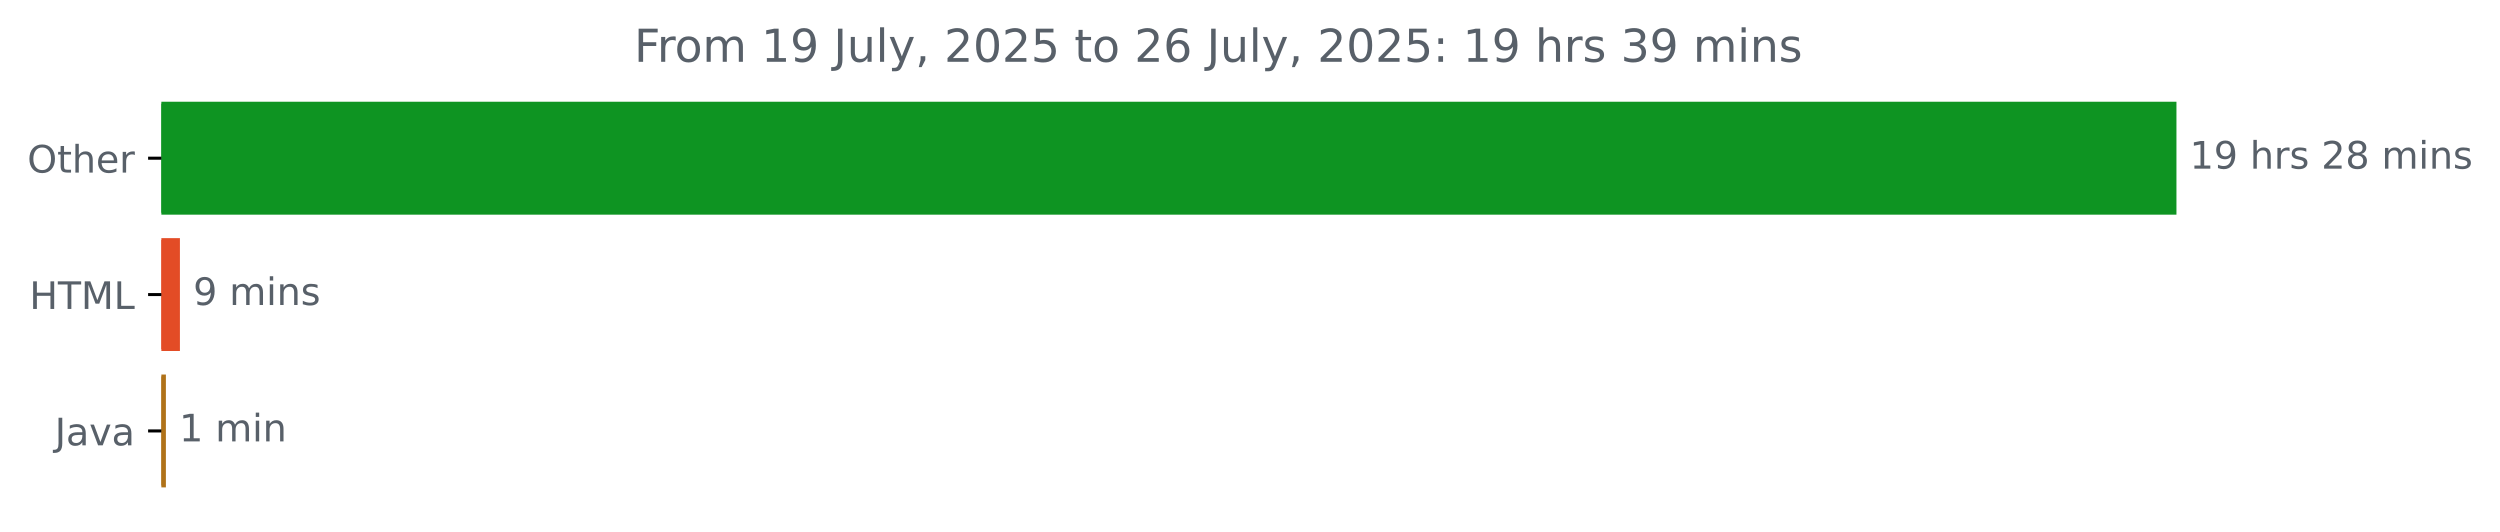
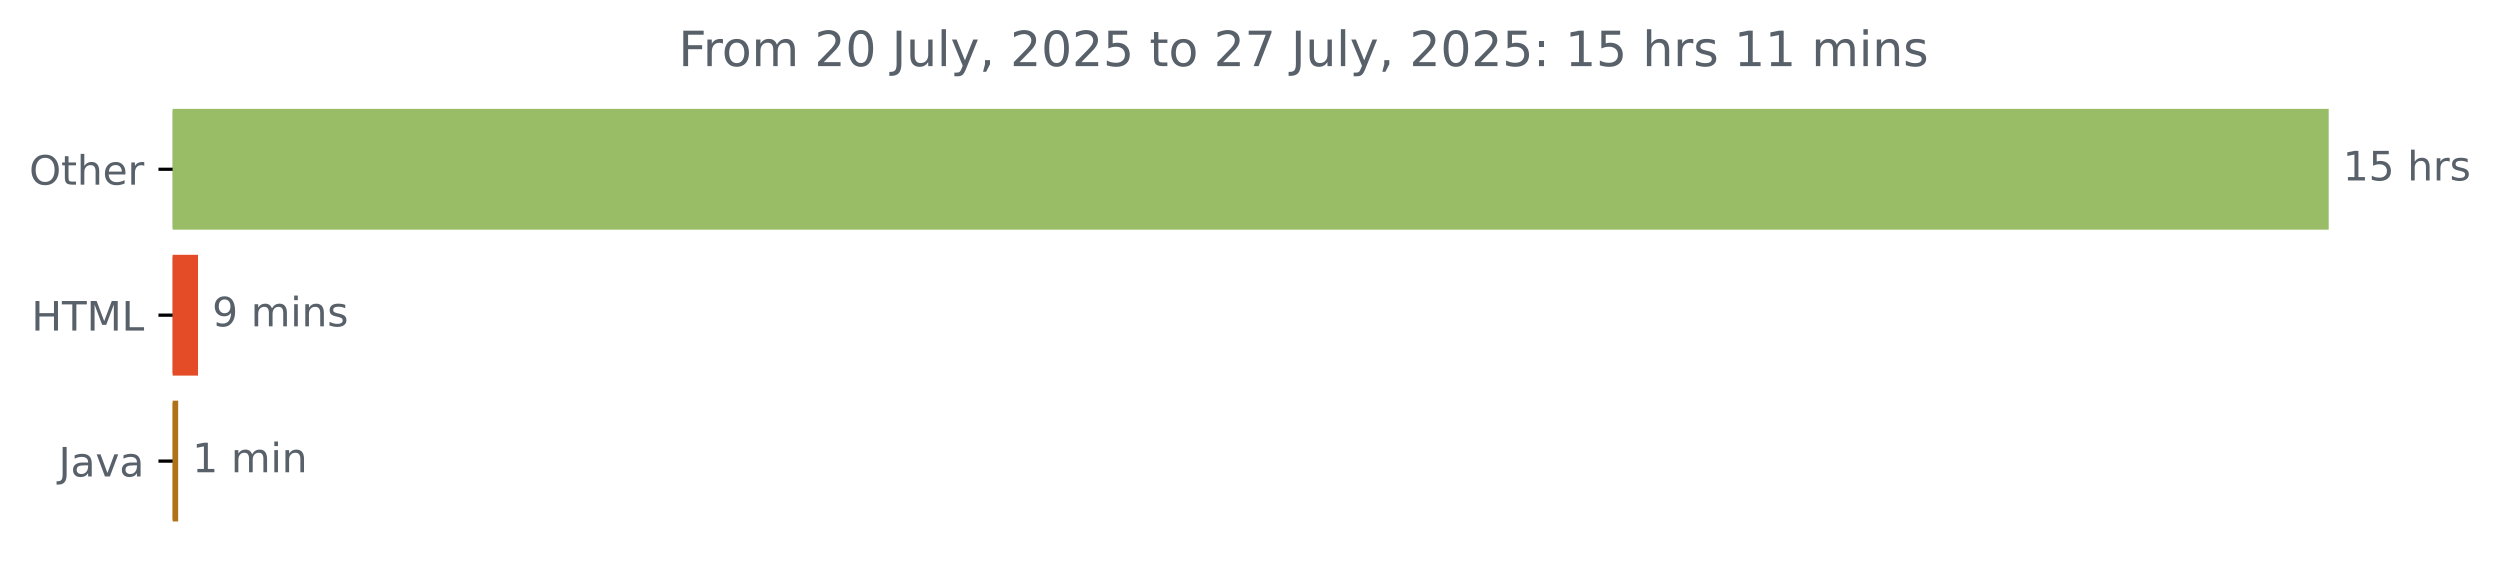
- <svg xmlns="http://www.w3.org/2000/svg" xmlns:xlink="http://www.w3.org/1999/xlink" width="659.93pt" height="140.398pt" viewBox="0 0 659.93 140.398" version="1.1">
+ <svg xmlns="http://www.w3.org/2000/svg" xmlns:xlink="http://www.w3.org/1999/xlink" width="616.783pt" height="140.398pt" viewBox="0 0 616.783 140.398" version="1.1">
  <defs>
    <style type="text/css">*{stroke-linejoin: round; stroke-linecap: butt}</style>
  </defs>
  <g id="figure_1">
    <g id="patch_1">
-       <path d="M 0 140.398  L 659.93 140.398  L 659.93 0  L 0 0  L 0 140.398  z " style="fill: none" />
+       <path d="M 0 140.398  L 616.783 140.398  L 616.783 0  L 0 0  L 0 140.398  z " style="fill: none" />
    </g>
    <g id="axes_1">
      <g id="patch_2">
-         <path d="M 42.594 27.358  L 574.022 27.358  L 574.022 56.158  L 42.594 56.158  z " clip-path="url(#p3c599d478a)" style="fill: #0e9422; stroke: #0e9422; stroke-linejoin: miter" />
+         <path d="M 42.594 27.358  L 574.022 27.358  L 574.022 56.158  L 42.594 56.158  z " clip-path="url(#pd7aee5c227)" style="fill: #99bc67; stroke: #99bc67; stroke-linejoin: miter" />
      </g>
      <g id="patch_3">
-         <path d="M 42.594 63.358  L 46.993 63.358  L 46.993 92.158  L 42.594 92.158  z " clip-path="url(#p3c599d478a)" style="fill: #e34c26; stroke: #e34c26; stroke-linejoin: miter" />
+         <path d="M 42.594 63.358  L 48.351 63.358  L 48.351 92.158  L 42.594 92.158  z " clip-path="url(#pd7aee5c227)" style="fill: #e34c26; stroke: #e34c26; stroke-linejoin: miter" />
      </g>
      <g id="patch_4">
-         <path d="M 42.594 99.358  L 43.291 99.358  L 43.291 128.158  L 42.594 128.158  z " clip-path="url(#p3c599d478a)" style="fill: #b07219; stroke: #b07219; stroke-linejoin: miter" />
+         <path d="M 42.594 99.358  L 43.455 99.358  L 43.455 128.158  L 42.594 128.158  z " clip-path="url(#pd7aee5c227)" style="fill: #b07219; stroke: #b07219; stroke-linejoin: miter" />
      </g>
      <g id="matplotlib.axis_1" />
      <g id="matplotlib.axis_2">
        <g id="ytick_1">
          <g id="line2d_1">
            <defs>
-               <path id="m5eebd1b619" d="M 0 0  L -3.5 0  " style="stroke: #000000; stroke-width: 0.8" />
+               <path id="mfbfe0bb766" d="M 0 0  L -3.5 0  " style="stroke: #000000; stroke-width: 0.8" />
            </defs>
            <g>
-               <use xlink:href="#m5eebd1b619" x="42.594" y="41.758" style="stroke: #000000; stroke-width: 0.8" />
+               <use xlink:href="#mfbfe0bb766" x="42.594" y="41.758" style="stroke: #000000; stroke-width: 0.8" />
            </g>
          </g>
          <g id="text_1">
            <g style="fill: #586069" transform="translate(7.2 45.55734) scale(0.1 -0.1)">
              <defs>
                <path id="DejaVuSans-4f" d="M 2522 4238  Q 1834 4238 1429 3725  Q 1025 3213 1025 2328  Q 1025 1447 1429 934  Q 1834 422 2522 422  Q 3209 422 3611 934  Q 4013 1447 4013 2328  Q 4013 3213 3611 3725  Q 3209 4238 2522 4238  z M 2522 4750  Q 3503 4750 4090 4092  Q 4678 3434 4678 2328  Q 4678 1225 4090 567  Q 3503 -91 2522 -91  Q 1538 -91 948 565  Q 359 1222 359 2328  Q 359 3434 948 4092  Q 1538 4750 2522 4750  z " transform="scale(0.015625)" />
                <path id="DejaVuSans-74" d="M 1172 4494  L 1172 3500  L 2356 3500  L 2356 3053  L 1172 3053  L 1172 1153  Q 1172 725 1289 603  Q 1406 481 1766 481  L 2356 481  L 2356 0  L 1766 0  Q 1100 0 847 248  Q 594 497 594 1153  L 594 3053  L 172 3053  L 172 3500  L 594 3500  L 594 4494  L 1172 4494  z " transform="scale(0.015625)" />
                <path id="DejaVuSans-68" d="M 3513 2113  L 3513 0  L 2938 0  L 2938 2094  Q 2938 2591 2744 2837  Q 2550 3084 2163 3084  Q 1697 3084 1428 2787  Q 1159 2491 1159 1978  L 1159 0  L 581 0  L 581 4863  L 1159 4863  L 1159 2956  Q 1366 3272 1645 3428  Q 1925 3584 2291 3584  Q 2894 3584 3203 3211  Q 3513 2838 3513 2113  z " transform="scale(0.015625)" />
                <path id="DejaVuSans-65" d="M 3597 1894  L 3597 1613  L 953 1613  Q 991 1019 1311 708  Q 1631 397 2203 397  Q 2534 397 2845 478  Q 3156 559 3463 722  L 3463 178  Q 3153 47 2828 -22  Q 2503 -91 2169 -91  Q 1331 -91 842 396  Q 353 884 353 1716  Q 353 2575 817 3079  Q 1281 3584 2069 3584  Q 2775 3584 3186 3129  Q 3597 2675 3597 1894  z M 3022 2063  Q 3016 2534 2758 2815  Q 2500 3097 2075 3097  Q 1594 3097 1305 2825  Q 1016 2553 972 2059  L 3022 2063  z " transform="scale(0.015625)" />
                <path id="DejaVuSans-72" d="M 2631 2963  Q 2534 3019 2420 3045  Q 2306 3072 2169 3072  Q 1681 3072 1420 2755  Q 1159 2438 1159 1844  L 1159 0  L 581 0  L 581 3500  L 1159 3500  L 1159 2956  Q 1341 3275 1631 3429  Q 1922 3584 2338 3584  Q 2397 3584 2469 3576  Q 2541 3569 2628 3553  L 2631 2963  z " transform="scale(0.015625)" />
              </defs>
              <use xlink:href="#DejaVuSans-4f" />
              <use xlink:href="#DejaVuSans-74" x="78.711" />
              <use xlink:href="#DejaVuSans-68" x="117.92" />
              <use xlink:href="#DejaVuSans-65" x="181.299" />
              <use xlink:href="#DejaVuSans-72" x="242.822" />
            </g>
          </g>
        </g>
        <g id="ytick_2">
          <g id="line2d_2">
            <g>
-               <use xlink:href="#m5eebd1b619" x="42.594" y="77.758" style="stroke: #000000; stroke-width: 0.8" />
+               <use xlink:href="#mfbfe0bb766" x="42.594" y="77.758" style="stroke: #000000; stroke-width: 0.8" />
            </g>
          </g>
          <g id="text_2">
            <g style="fill: #586069" transform="translate(7.765625 81.55734) scale(0.1 -0.1)">
              <defs>
                <path id="DejaVuSans-48" d="M 628 4666  L 1259 4666  L 1259 2753  L 3553 2753  L 3553 4666  L 4184 4666  L 4184 0  L 3553 0  L 3553 2222  L 1259 2222  L 1259 0  L 628 0  L 628 4666  z " transform="scale(0.015625)" />
                <path id="DejaVuSans-54" d="M -19 4666  L 3928 4666  L 3928 4134  L 2272 4134  L 2272 0  L 1638 0  L 1638 4134  L -19 4134  L -19 4666  z " transform="scale(0.015625)" />
                <path id="DejaVuSans-4d" d="M 628 4666  L 1569 4666  L 2759 1491  L 3956 4666  L 4897 4666  L 4897 0  L 4281 0  L 4281 4097  L 3078 897  L 2444 897  L 1241 4097  L 1241 0  L 628 0  L 628 4666  z " transform="scale(0.015625)" />
                <path id="DejaVuSans-4c" d="M 628 4666  L 1259 4666  L 1259 531  L 3531 531  L 3531 0  L 628 0  L 628 4666  z " transform="scale(0.015625)" />
              </defs>
              <use xlink:href="#DejaVuSans-48" />
              <use xlink:href="#DejaVuSans-54" x="75.195" />
              <use xlink:href="#DejaVuSans-4d" x="136.279" />
              <use xlink:href="#DejaVuSans-4c" x="222.559" />
            </g>
          </g>
        </g>
        <g id="ytick_3">
          <g id="line2d_3">
            <g>
-               <use xlink:href="#m5eebd1b619" x="42.594" y="113.758" style="stroke: #000000; stroke-width: 0.8" />
+               <use xlink:href="#mfbfe0bb766" x="42.594" y="113.758" style="stroke: #000000; stroke-width: 0.8" />
            </g>
          </g>
          <g id="text_3">
            <g style="fill: #586069" transform="translate(14.46875 117.5573) scale(0.1 -0.1)">
              <defs>
                <path id="DejaVuSans-4a" d="M 628 4666  L 1259 4666  L 1259 325  Q 1259 -519 939 -900  Q 619 -1281 -91 -1281  L -331 -1281  L -331 -750  L -134 -750  Q 284 -750 456 -515  Q 628 -281 628 325  L 628 4666  z " transform="scale(0.015625)" />
                <path id="DejaVuSans-61" d="M 2194 1759  Q 1497 1759 1228 1600  Q 959 1441 959 1056  Q 959 750 1161 570  Q 1363 391 1709 391  Q 2188 391 2477 730  Q 2766 1069 2766 1631  L 2766 1759  L 2194 1759  z M 3341 1997  L 3341 0  L 2766 0  L 2766 531  Q 2569 213 2275 61  Q 1981 -91 1556 -91  Q 1019 -91 701 211  Q 384 513 384 1019  Q 384 1609 779 1909  Q 1175 2209 1959 2209  L 2766 2209  L 2766 2266  Q 2766 2663 2505 2880  Q 2244 3097 1772 3097  Q 1472 3097 1187 3025  Q 903 2953 641 2809  L 641 3341  Q 956 3463 1253 3523  Q 1550 3584 1831 3584  Q 2591 3584 2966 3190  Q 3341 2797 3341 1997  z " transform="scale(0.015625)" />
                <path id="DejaVuSans-76" d="M 191 3500  L 800 3500  L 1894 563  L 2988 3500  L 3597 3500  L 2284 0  L 1503 0  L 191 3500  z " transform="scale(0.015625)" />
              </defs>
              <use xlink:href="#DejaVuSans-4a" />
              <use xlink:href="#DejaVuSans-61" x="29.492" />
              <use xlink:href="#DejaVuSans-76" x="90.771" />
              <use xlink:href="#DejaVuSans-61" x="149.951" />
            </g>
          </g>
        </g>
      </g>
      <g id="text_4">
        <g style="fill: #586069" transform="translate(578.0223 44.5175) scale(0.1 -0.1)">
          <defs>
            <path id="DejaVuSans-31" d="M 794 531  L 1825 531  L 1825 4091  L 703 3866  L 703 4441  L 1819 4666  L 2450 4666  L 2450 531  L 3481 531  L 3481 0  L 794 0  L 794 531  z " transform="scale(0.015625)" />
-             <path id="DejaVuSans-39" d="M 703 97  L 703 672  Q 941 559 1184 500  Q 1428 441 1663 441  Q 2288 441 2617 861  Q 2947 1281 2994 2138  Q 2813 1869 2534 1725  Q 2256 1581 1919 1581  Q 1219 1581 811 2004  Q 403 2428 403 3163  Q 403 3881 828 4315  Q 1253 4750 1959 4750  Q 2769 4750 3195 4129  Q 3622 3509 3622 2328  Q 3622 1225 3098 567  Q 2575 -91 1691 -91  Q 1453 -91 1209 -44  Q 966 3 703 97  z M 1959 2075  Q 2384 2075 2632 2365  Q 2881 2656 2881 3163  Q 2881 3666 2632 3958  Q 2384 4250 1959 4250  Q 1534 4250 1286 3958  Q 1038 3666 1038 3163  Q 1038 2656 1286 2365  Q 1534 2075 1959 2075  z " transform="scale(0.015625)" />
+             <path id="DejaVuSans-35" d="M 691 4666  L 3169 4666  L 3169 4134  L 1269 4134  L 1269 2991  Q 1406 3038 1543 3061  Q 1681 3084 1819 3084  Q 2600 3084 3056 2656  Q 3513 2228 3513 1497  Q 3513 744 3044 326  Q 2575 -91 1722 -91  Q 1428 -91 1123 -41  Q 819 9 494 109  L 494 744  Q 775 591 1075 516  Q 1375 441 1709 441  Q 2250 441 2565 725  Q 2881 1009 2881 1497  Q 2881 1984 2565 2268  Q 2250 2553 1709 2553  Q 1456 2553 1204 2497  Q 953 2441 691 2322  L 691 4666  z " transform="scale(0.015625)" />
            <path id="DejaVuSans-20" transform="scale(0.015625)" />
            <path id="DejaVuSans-73" d="M 2834 3397  L 2834 2853  Q 2591 2978 2328 3040  Q 2066 3103 1784 3103  Q 1356 3103 1142 2972  Q 928 2841 928 2578  Q 928 2378 1081 2264  Q 1234 2150 1697 2047  L 1894 2003  Q 2506 1872 2764 1633  Q 3022 1394 3022 966  Q 3022 478 2636 193  Q 2250 -91 1575 -91  Q 1294 -91 989 -36  Q 684 19 347 128  L 347 722  Q 666 556 975 473  Q 1284 391 1588 391  Q 1994 391 2212 530  Q 2431 669 2431 922  Q 2431 1156 2273 1281  Q 2116 1406 1581 1522  L 1381 1569  Q 847 1681 609 1914  Q 372 2147 372 2553  Q 372 3047 722 3315  Q 1072 3584 1716 3584  Q 2034 3584 2315 3537  Q 2597 3491 2834 3397  z " transform="scale(0.015625)" />
-             <path id="DejaVuSans-32" d="M 1228 531  L 3431 531  L 3431 0  L 469 0  L 469 531  Q 828 903 1448 1529  Q 2069 2156 2228 2338  Q 2531 2678 2651 2914  Q 2772 3150 2772 3378  Q 2772 3750 2511 3984  Q 2250 4219 1831 4219  Q 1534 4219 1204 4116  Q 875 4013 500 3803  L 500 4441  Q 881 4594 1212 4672  Q 1544 4750 1819 4750  Q 2544 4750 2975 4387  Q 3406 4025 3406 3419  Q 3406 3131 3298 2873  Q 3191 2616 2906 2266  Q 2828 2175 2409 1742  Q 1991 1309 1228 531  z " transform="scale(0.015625)" />
-             <path id="DejaVuSans-38" d="M 2034 2216  Q 1584 2216 1326 1975  Q 1069 1734 1069 1313  Q 1069 891 1326 650  Q 1584 409 2034 409  Q 2484 409 2743 651  Q 3003 894 3003 1313  Q 3003 1734 2745 1975  Q 2488 2216 2034 2216  z M 1403 2484  Q 997 2584 770 2862  Q 544 3141 544 3541  Q 544 4100 942 4425  Q 1341 4750 2034 4750  Q 2731 4750 3128 4425  Q 3525 4100 3525 3541  Q 3525 3141 3298 2862  Q 3072 2584 2669 2484  Q 3125 2378 3379 2068  Q 3634 1759 3634 1313  Q 3634 634 3220 271  Q 2806 -91 2034 -91  Q 1263 -91 848 271  Q 434 634 434 1313  Q 434 1759 690 2068  Q 947 2378 1403 2484  z M 1172 3481  Q 1172 3119 1398 2916  Q 1625 2713 2034 2713  Q 2441 2713 2670 2916  Q 2900 3119 2900 3481  Q 2900 3844 2670 4047  Q 2441 4250 2034 4250  Q 1625 4250 1398 4047  Q 1172 3844 1172 3481  z " transform="scale(0.015625)" />
+           </defs>
+           <use xlink:href="#DejaVuSans-31" />
+           <use xlink:href="#DejaVuSans-35" x="63.623" />
+           <use xlink:href="#DejaVuSans-20" x="127.246" />
+           <use xlink:href="#DejaVuSans-68" x="159.033" />
+           <use xlink:href="#DejaVuSans-72" x="222.412" />
+           <use xlink:href="#DejaVuSans-73" x="263.525" />
+         </g>
+       </g>
+       <g id="text_5">
+         <g style="fill: #586069" transform="translate(52.35085 80.5175) scale(0.1 -0.1)">
+           <defs>
+             <path id="DejaVuSans-39" d="M 703 97  L 703 672  Q 941 559 1184 500  Q 1428 441 1663 441  Q 2288 441 2617 861  Q 2947 1281 2994 2138  Q 2813 1869 2534 1725  Q 2256 1581 1919 1581  Q 1219 1581 811 2004  Q 403 2428 403 3163  Q 403 3881 828 4315  Q 1253 4750 1959 4750  Q 2769 4750 3195 4129  Q 3622 3509 3622 2328  Q 3622 1225 3098 567  Q 2575 -91 1691 -91  Q 1453 -91 1209 -44  Q 966 3 703 97  z M 1959 2075  Q 2384 2075 2632 2365  Q 2881 2656 2881 3163  Q 2881 3666 2632 3958  Q 2384 4250 1959 4250  Q 1534 4250 1286 3958  Q 1038 3666 1038 3163  Q 1038 2656 1286 2365  Q 1534 2075 1959 2075  z " transform="scale(0.015625)" />
            <path id="DejaVuSans-6d" d="M 3328 2828  Q 3544 3216 3844 3400  Q 4144 3584 4550 3584  Q 5097 3584 5394 3201  Q 5691 2819 5691 2113  L 5691 0  L 5113 0  L 5113 2094  Q 5113 2597 4934 2840  Q 4756 3084 4391 3084  Q 3944 3084 3684 2787  Q 3425 2491 3425 1978  L 3425 0  L 2847 0  L 2847 2094  Q 2847 2600 2669 2842  Q 2491 3084 2119 3084  Q 1678 3084 1418 2786  Q 1159 2488 1159 1978  L 1159 0  L 581 0  L 581 3500  L 1159 3500  L 1159 2956  Q 1356 3278 1631 3431  Q 1906 3584 2284 3584  Q 2666 3584 2933 3390  Q 3200 3197 3328 2828  z " transform="scale(0.015625)" />
            <path id="DejaVuSans-69" d="M 603 3500  L 1178 3500  L 1178 0  L 603 0  L 603 3500  z M 603 4863  L 1178 4863  L 1178 4134  L 603 4134  L 603 4863  z " transform="scale(0.015625)" />
            <path id="DejaVuSans-6e" d="M 3513 2113  L 3513 0  L 2938 0  L 2938 2094  Q 2938 2591 2744 2837  Q 2550 3084 2163 3084  Q 1697 3084 1428 2787  Q 1159 2491 1159 1978  L 1159 0  L 581 0  L 581 3500  L 1159 3500  L 1159 2956  Q 1366 3272 1645 3428  Q 1925 3584 2291 3584  Q 2894 3584 3203 3211  Q 3513 2838 3513 2113  z " transform="scale(0.015625)" />
          </defs>
-           <use xlink:href="#DejaVuSans-31" />
-           <use xlink:href="#DejaVuSans-39" x="63.623" />
-           <use xlink:href="#DejaVuSans-20" x="127.246" />
-           <use xlink:href="#DejaVuSans-68" x="159.033" />
-           <use xlink:href="#DejaVuSans-72" x="222.412" />
-           <use xlink:href="#DejaVuSans-73" x="263.525" />
-           <use xlink:href="#DejaVuSans-20" x="315.625" />
-           <use xlink:href="#DejaVuSans-32" x="347.412" />
-           <use xlink:href="#DejaVuSans-38" x="411.035" />
-           <use xlink:href="#DejaVuSans-20" x="474.658" />
-           <use xlink:href="#DejaVuSans-6d" x="506.445" />
-           <use xlink:href="#DejaVuSans-69" x="603.857" />
-           <use xlink:href="#DejaVuSans-6e" x="631.641" />
-           <use xlink:href="#DejaVuSans-73" x="695.02" />
-         </g>
-       </g>
-       <g id="text_5">
-         <g style="fill: #586069" transform="translate(50.99326 80.5175) scale(0.1 -0.1)">
          <use xlink:href="#DejaVuSans-39" />
          <use xlink:href="#DejaVuSans-20" x="63.623" />
          <use xlink:href="#DejaVuSans-6d" x="95.41" />
          <use xlink:href="#DejaVuSans-69" x="192.822" />
          <use xlink:href="#DejaVuSans-6e" x="220.605" />
          <use xlink:href="#DejaVuSans-73" x="283.984" />
        </g>
      </g>
      <g id="text_6">
-         <g style="fill: #586069" transform="translate(47.29123 116.5175) scale(0.1 -0.1)">
+         <g style="fill: #586069" transform="translate(47.45462 116.5175) scale(0.1 -0.1)">
          <use xlink:href="#DejaVuSans-31" />
          <use xlink:href="#DejaVuSans-20" x="63.623" />
          <use xlink:href="#DejaVuSans-6d" x="95.41" />
          <use xlink:href="#DejaVuSans-69" x="192.822" />
          <use xlink:href="#DejaVuSans-6e" x="220.605" />
        </g>
      </g>
      <g id="text_7">
        <g style="fill: #586069" transform="translate(167.4013 16.31812) scale(0.12 -0.12)">
          <defs>
            <path id="DejaVuSans-46" d="M 628 4666  L 3309 4666  L 3309 4134  L 1259 4134  L 1259 2759  L 3109 2759  L 3109 2228  L 1259 2228  L 1259 0  L 628 0  L 628 4666  z " transform="scale(0.015625)" />
            <path id="DejaVuSans-6f" d="M 1959 3097  Q 1497 3097 1228 2736  Q 959 2375 959 1747  Q 959 1119 1226 758  Q 1494 397 1959 397  Q 2419 397 2687 759  Q 2956 1122 2956 1747  Q 2956 2369 2687 2733  Q 2419 3097 1959 3097  z M 1959 3584  Q 2709 3584 3137 3096  Q 3566 2609 3566 1747  Q 3566 888 3137 398  Q 2709 -91 1959 -91  Q 1206 -91 779 398  Q 353 888 353 1747  Q 353 2609 779 3096  Q 1206 3584 1959 3584  z " transform="scale(0.015625)" />
+             <path id="DejaVuSans-32" d="M 1228 531  L 3431 531  L 3431 0  L 469 0  L 469 531  Q 828 903 1448 1529  Q 2069 2156 2228 2338  Q 2531 2678 2651 2914  Q 2772 3150 2772 3378  Q 2772 3750 2511 3984  Q 2250 4219 1831 4219  Q 1534 4219 1204 4116  Q 875 4013 500 3803  L 500 4441  Q 881 4594 1212 4672  Q 1544 4750 1819 4750  Q 2544 4750 2975 4387  Q 3406 4025 3406 3419  Q 3406 3131 3298 2873  Q 3191 2616 2906 2266  Q 2828 2175 2409 1742  Q 1991 1309 1228 531  z " transform="scale(0.015625)" />
+             <path id="DejaVuSans-30" d="M 2034 4250  Q 1547 4250 1301 3770  Q 1056 3291 1056 2328  Q 1056 1369 1301 889  Q 1547 409 2034 409  Q 2525 409 2770 889  Q 3016 1369 3016 2328  Q 3016 3291 2770 3770  Q 2525 4250 2034 4250  z M 2034 4750  Q 2819 4750 3233 4129  Q 3647 3509 3647 2328  Q 3647 1150 3233 529  Q 2819 -91 2034 -91  Q 1250 -91 836 529  Q 422 1150 422 2328  Q 422 3509 836 4129  Q 1250 4750 2034 4750  z " transform="scale(0.015625)" />
            <path id="DejaVuSans-75" d="M 544 1381  L 544 3500  L 1119 3500  L 1119 1403  Q 1119 906 1312 657  Q 1506 409 1894 409  Q 2359 409 2629 706  Q 2900 1003 2900 1516  L 2900 3500  L 3475 3500  L 3475 0  L 2900 0  L 2900 538  Q 2691 219 2414 64  Q 2138 -91 1772 -91  Q 1169 -91 856 284  Q 544 659 544 1381  z M 1991 3584  L 1991 3584  z " transform="scale(0.015625)" />
            <path id="DejaVuSans-6c" d="M 603 4863  L 1178 4863  L 1178 0  L 603 0  L 603 4863  z " transform="scale(0.015625)" />
            <path id="DejaVuSans-79" d="M 2059 -325  Q 1816 -950 1584 -1140  Q 1353 -1331 966 -1331  L 506 -1331  L 506 -850  L 844 -850  Q 1081 -850 1212 -737  Q 1344 -625 1503 -206  L 1606 56  L 191 3500  L 800 3500  L 1894 763  L 2988 3500  L 3597 3500  L 2059 -325  z " transform="scale(0.015625)" />
            <path id="DejaVuSans-2c" d="M 750 794  L 1409 794  L 1409 256  L 897 -744  L 494 -744  L 750 256  L 750 794  z " transform="scale(0.015625)" />
-             <path id="DejaVuSans-30" d="M 2034 4250  Q 1547 4250 1301 3770  Q 1056 3291 1056 2328  Q 1056 1369 1301 889  Q 1547 409 2034 409  Q 2525 409 2770 889  Q 3016 1369 3016 2328  Q 3016 3291 2770 3770  Q 2525 4250 2034 4250  z M 2034 4750  Q 2819 4750 3233 4129  Q 3647 3509 3647 2328  Q 3647 1150 3233 529  Q 2819 -91 2034 -91  Q 1250 -91 836 529  Q 422 1150 422 2328  Q 422 3509 836 4129  Q 1250 4750 2034 4750  z " transform="scale(0.015625)" />
-             <path id="DejaVuSans-35" d="M 691 4666  L 3169 4666  L 3169 4134  L 1269 4134  L 1269 2991  Q 1406 3038 1543 3061  Q 1681 3084 1819 3084  Q 2600 3084 3056 2656  Q 3513 2228 3513 1497  Q 3513 744 3044 326  Q 2575 -91 1722 -91  Q 1428 -91 1123 -41  Q 819 9 494 109  L 494 744  Q 775 591 1075 516  Q 1375 441 1709 441  Q 2250 441 2565 725  Q 2881 1009 2881 1497  Q 2881 1984 2565 2268  Q 2250 2553 1709 2553  Q 1456 2553 1204 2497  Q 953 2441 691 2322  L 691 4666  z " transform="scale(0.015625)" />
-             <path id="DejaVuSans-36" d="M 2113 2584  Q 1688 2584 1439 2293  Q 1191 2003 1191 1497  Q 1191 994 1439 701  Q 1688 409 2113 409  Q 2538 409 2786 701  Q 3034 994 3034 1497  Q 3034 2003 2786 2293  Q 2538 2584 2113 2584  z M 3366 4563  L 3366 3988  Q 3128 4100 2886 4159  Q 2644 4219 2406 4219  Q 1781 4219 1451 3797  Q 1122 3375 1075 2522  Q 1259 2794 1537 2939  Q 1816 3084 2150 3084  Q 2853 3084 3261 2657  Q 3669 2231 3669 1497  Q 3669 778 3244 343  Q 2819 -91 2113 -91  Q 1303 -91 875 529  Q 447 1150 447 2328  Q 447 3434 972 4092  Q 1497 4750 2381 4750  Q 2619 4750 2861 4703  Q 3103 4656 3366 4563  z " transform="scale(0.015625)" />
+             <path id="DejaVuSans-37" d="M 525 4666  L 3525 4666  L 3525 4397  L 1831 0  L 1172 0  L 2766 4134  L 525 4134  L 525 4666  z " transform="scale(0.015625)" />
            <path id="DejaVuSans-3a" d="M 750 794  L 1409 794  L 1409 0  L 750 0  L 750 794  z M 750 3309  L 1409 3309  L 1409 2516  L 750 2516  L 750 3309  z " transform="scale(0.015625)" />
-             <path id="DejaVuSans-33" d="M 2597 2516  Q 3050 2419 3304 2112  Q 3559 1806 3559 1356  Q 3559 666 3084 287  Q 2609 -91 1734 -91  Q 1441 -91 1130 -33  Q 819 25 488 141  L 488 750  Q 750 597 1062 519  Q 1375 441 1716 441  Q 2309 441 2620 675  Q 2931 909 2931 1356  Q 2931 1769 2642 2001  Q 2353 2234 1838 2234  L 1294 2234  L 1294 2753  L 1863 2753  Q 2328 2753 2575 2939  Q 2822 3125 2822 3475  Q 2822 3834 2567 4026  Q 2313 4219 1838 4219  Q 1578 4219 1281 4162  Q 984 4106 628 3988  L 628 4550  Q 988 4650 1302 4700  Q 1616 4750 1894 4750  Q 2613 4750 3031 4423  Q 3450 4097 3450 3541  Q 3450 3153 3228 2886  Q 3006 2619 2597 2516  z " transform="scale(0.015625)" />
          </defs>
          <use xlink:href="#DejaVuSans-46" />
          <use xlink:href="#DejaVuSans-72" x="50.27" />
          <use xlink:href="#DejaVuSans-6f" x="89.133" />
          <use xlink:href="#DejaVuSans-6d" x="150.314" />
          <use xlink:href="#DejaVuSans-20" x="247.727" />
-           <use xlink:href="#DejaVuSans-31" x="279.514" />
-           <use xlink:href="#DejaVuSans-39" x="343.137" />
+           <use xlink:href="#DejaVuSans-32" x="279.514" />
+           <use xlink:href="#DejaVuSans-30" x="343.137" />
          <use xlink:href="#DejaVuSans-20" x="406.76" />
          <use xlink:href="#DejaVuSans-4a" x="438.547" />
          <use xlink:href="#DejaVuSans-75" x="468.039" />
          <use xlink:href="#DejaVuSans-6c" x="531.418" />
          <use xlink:href="#DejaVuSans-79" x="559.201" />
          <use xlink:href="#DejaVuSans-2c" x="618.381" />
          <use xlink:href="#DejaVuSans-20" x="650.168" />
          <use xlink:href="#DejaVuSans-32" x="681.955" />
          <use xlink:href="#DejaVuSans-30" x="745.578" />
          <use xlink:href="#DejaVuSans-32" x="809.201" />
          <use xlink:href="#DejaVuSans-35" x="872.824" />
          <use xlink:href="#DejaVuSans-20" x="936.447" />
          <use xlink:href="#DejaVuSans-74" x="968.234" />
          <use xlink:href="#DejaVuSans-6f" x="1007.443" />
          <use xlink:href="#DejaVuSans-20" x="1068.625" />
          <use xlink:href="#DejaVuSans-32" x="1100.412" />
-           <use xlink:href="#DejaVuSans-36" x="1164.035" />
+           <use xlink:href="#DejaVuSans-37" x="1164.035" />
          <use xlink:href="#DejaVuSans-20" x="1227.658" />
          <use xlink:href="#DejaVuSans-4a" x="1259.445" />
          <use xlink:href="#DejaVuSans-75" x="1288.938" />
          <use xlink:href="#DejaVuSans-6c" x="1352.316" />
          <use xlink:href="#DejaVuSans-79" x="1380.1" />
          <use xlink:href="#DejaVuSans-2c" x="1439.279" />
          <use xlink:href="#DejaVuSans-20" x="1471.066" />
          <use xlink:href="#DejaVuSans-32" x="1502.854" />
          <use xlink:href="#DejaVuSans-30" x="1566.477" />
          <use xlink:href="#DejaVuSans-32" x="1630.1" />
          <use xlink:href="#DejaVuSans-35" x="1693.723" />
          <use xlink:href="#DejaVuSans-3a" x="1757.346" />
          <use xlink:href="#DejaVuSans-20" x="1791.037" />
          <use xlink:href="#DejaVuSans-31" x="1822.824" />
-           <use xlink:href="#DejaVuSans-39" x="1886.447" />
+           <use xlink:href="#DejaVuSans-35" x="1886.447" />
          <use xlink:href="#DejaVuSans-20" x="1950.07" />
          <use xlink:href="#DejaVuSans-68" x="1981.857" />
          <use xlink:href="#DejaVuSans-72" x="2045.236" />
          <use xlink:href="#DejaVuSans-73" x="2086.35" />
          <use xlink:href="#DejaVuSans-20" x="2138.449" />
-           <use xlink:href="#DejaVuSans-33" x="2170.236" />
-           <use xlink:href="#DejaVuSans-39" x="2233.859" />
+           <use xlink:href="#DejaVuSans-31" x="2170.236" />
+           <use xlink:href="#DejaVuSans-31" x="2233.859" />
          <use xlink:href="#DejaVuSans-20" x="2297.482" />
          <use xlink:href="#DejaVuSans-6d" x="2329.27" />
          <use xlink:href="#DejaVuSans-69" x="2426.682" />
          <use xlink:href="#DejaVuSans-6e" x="2454.465" />
          <use xlink:href="#DejaVuSans-73" x="2517.844" />
        </g>
      </g>
    </g>
  </g>
  <defs>
-     <clipPath id="p3c599d478a">
+     <clipPath id="pd7aee5c227">
      <rect x="42.594" y="22.318" width="558" height="110.88" />
    </clipPath>
  </defs>
</svg>
